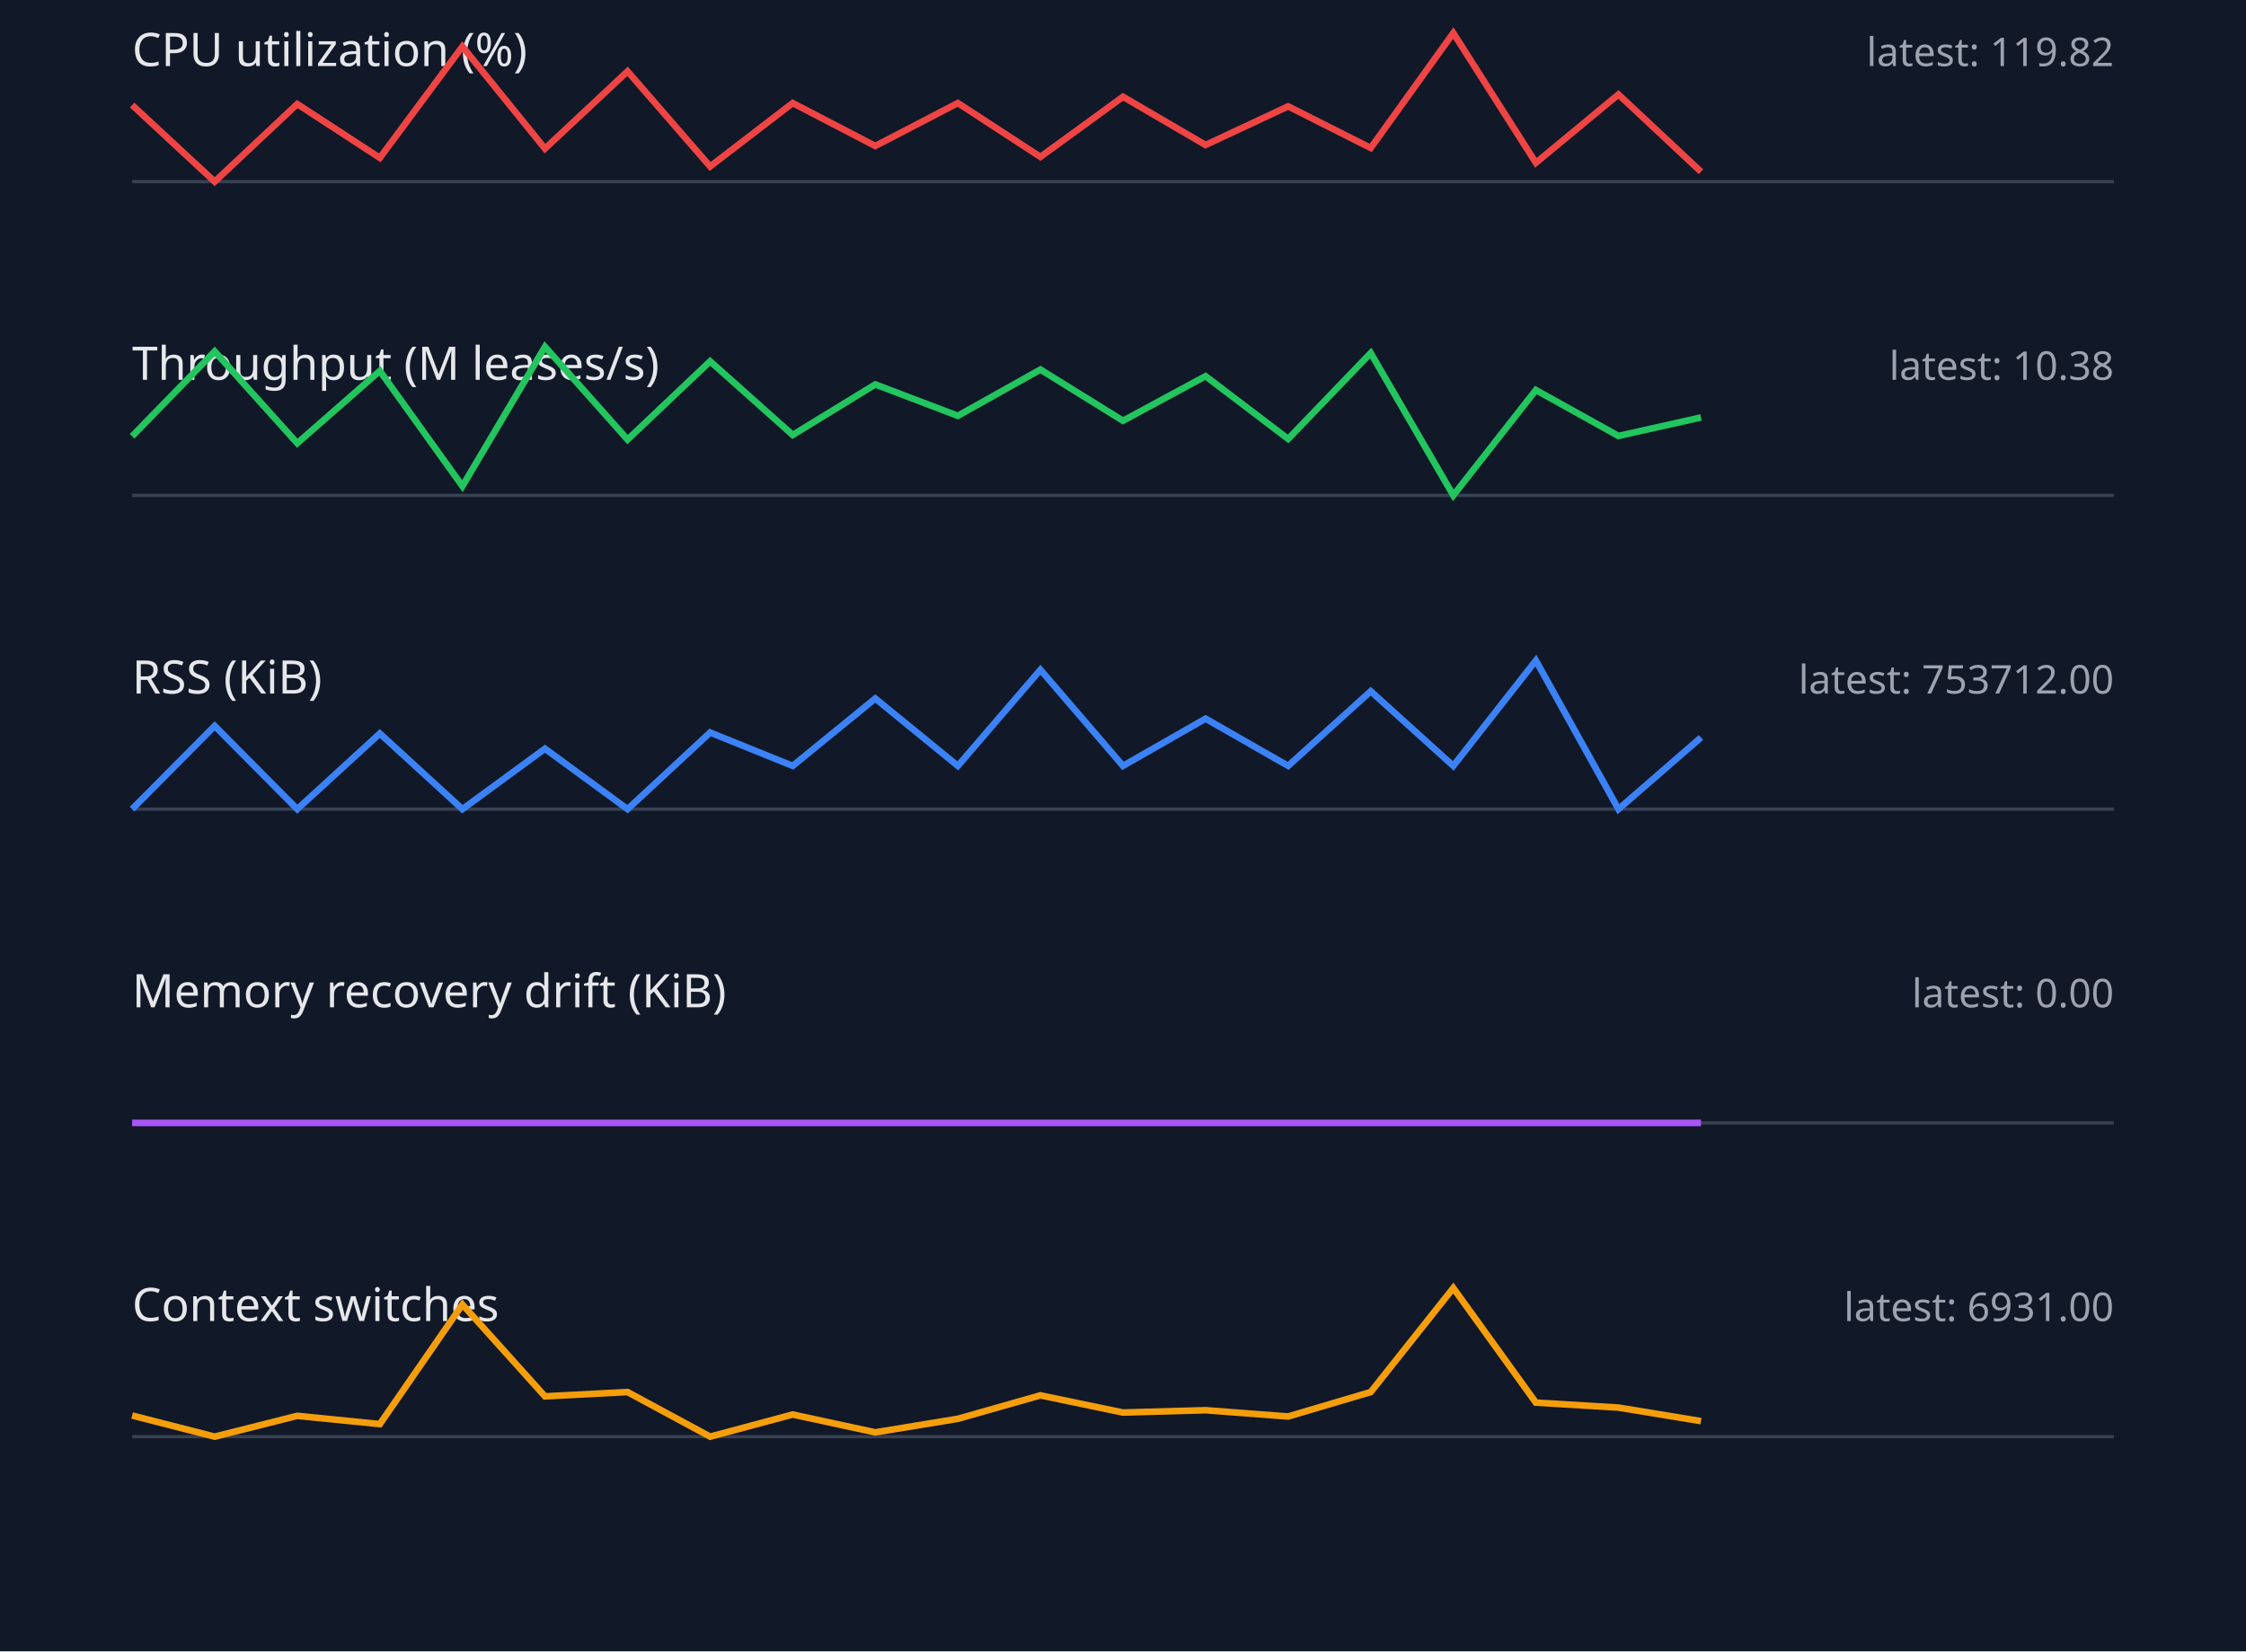
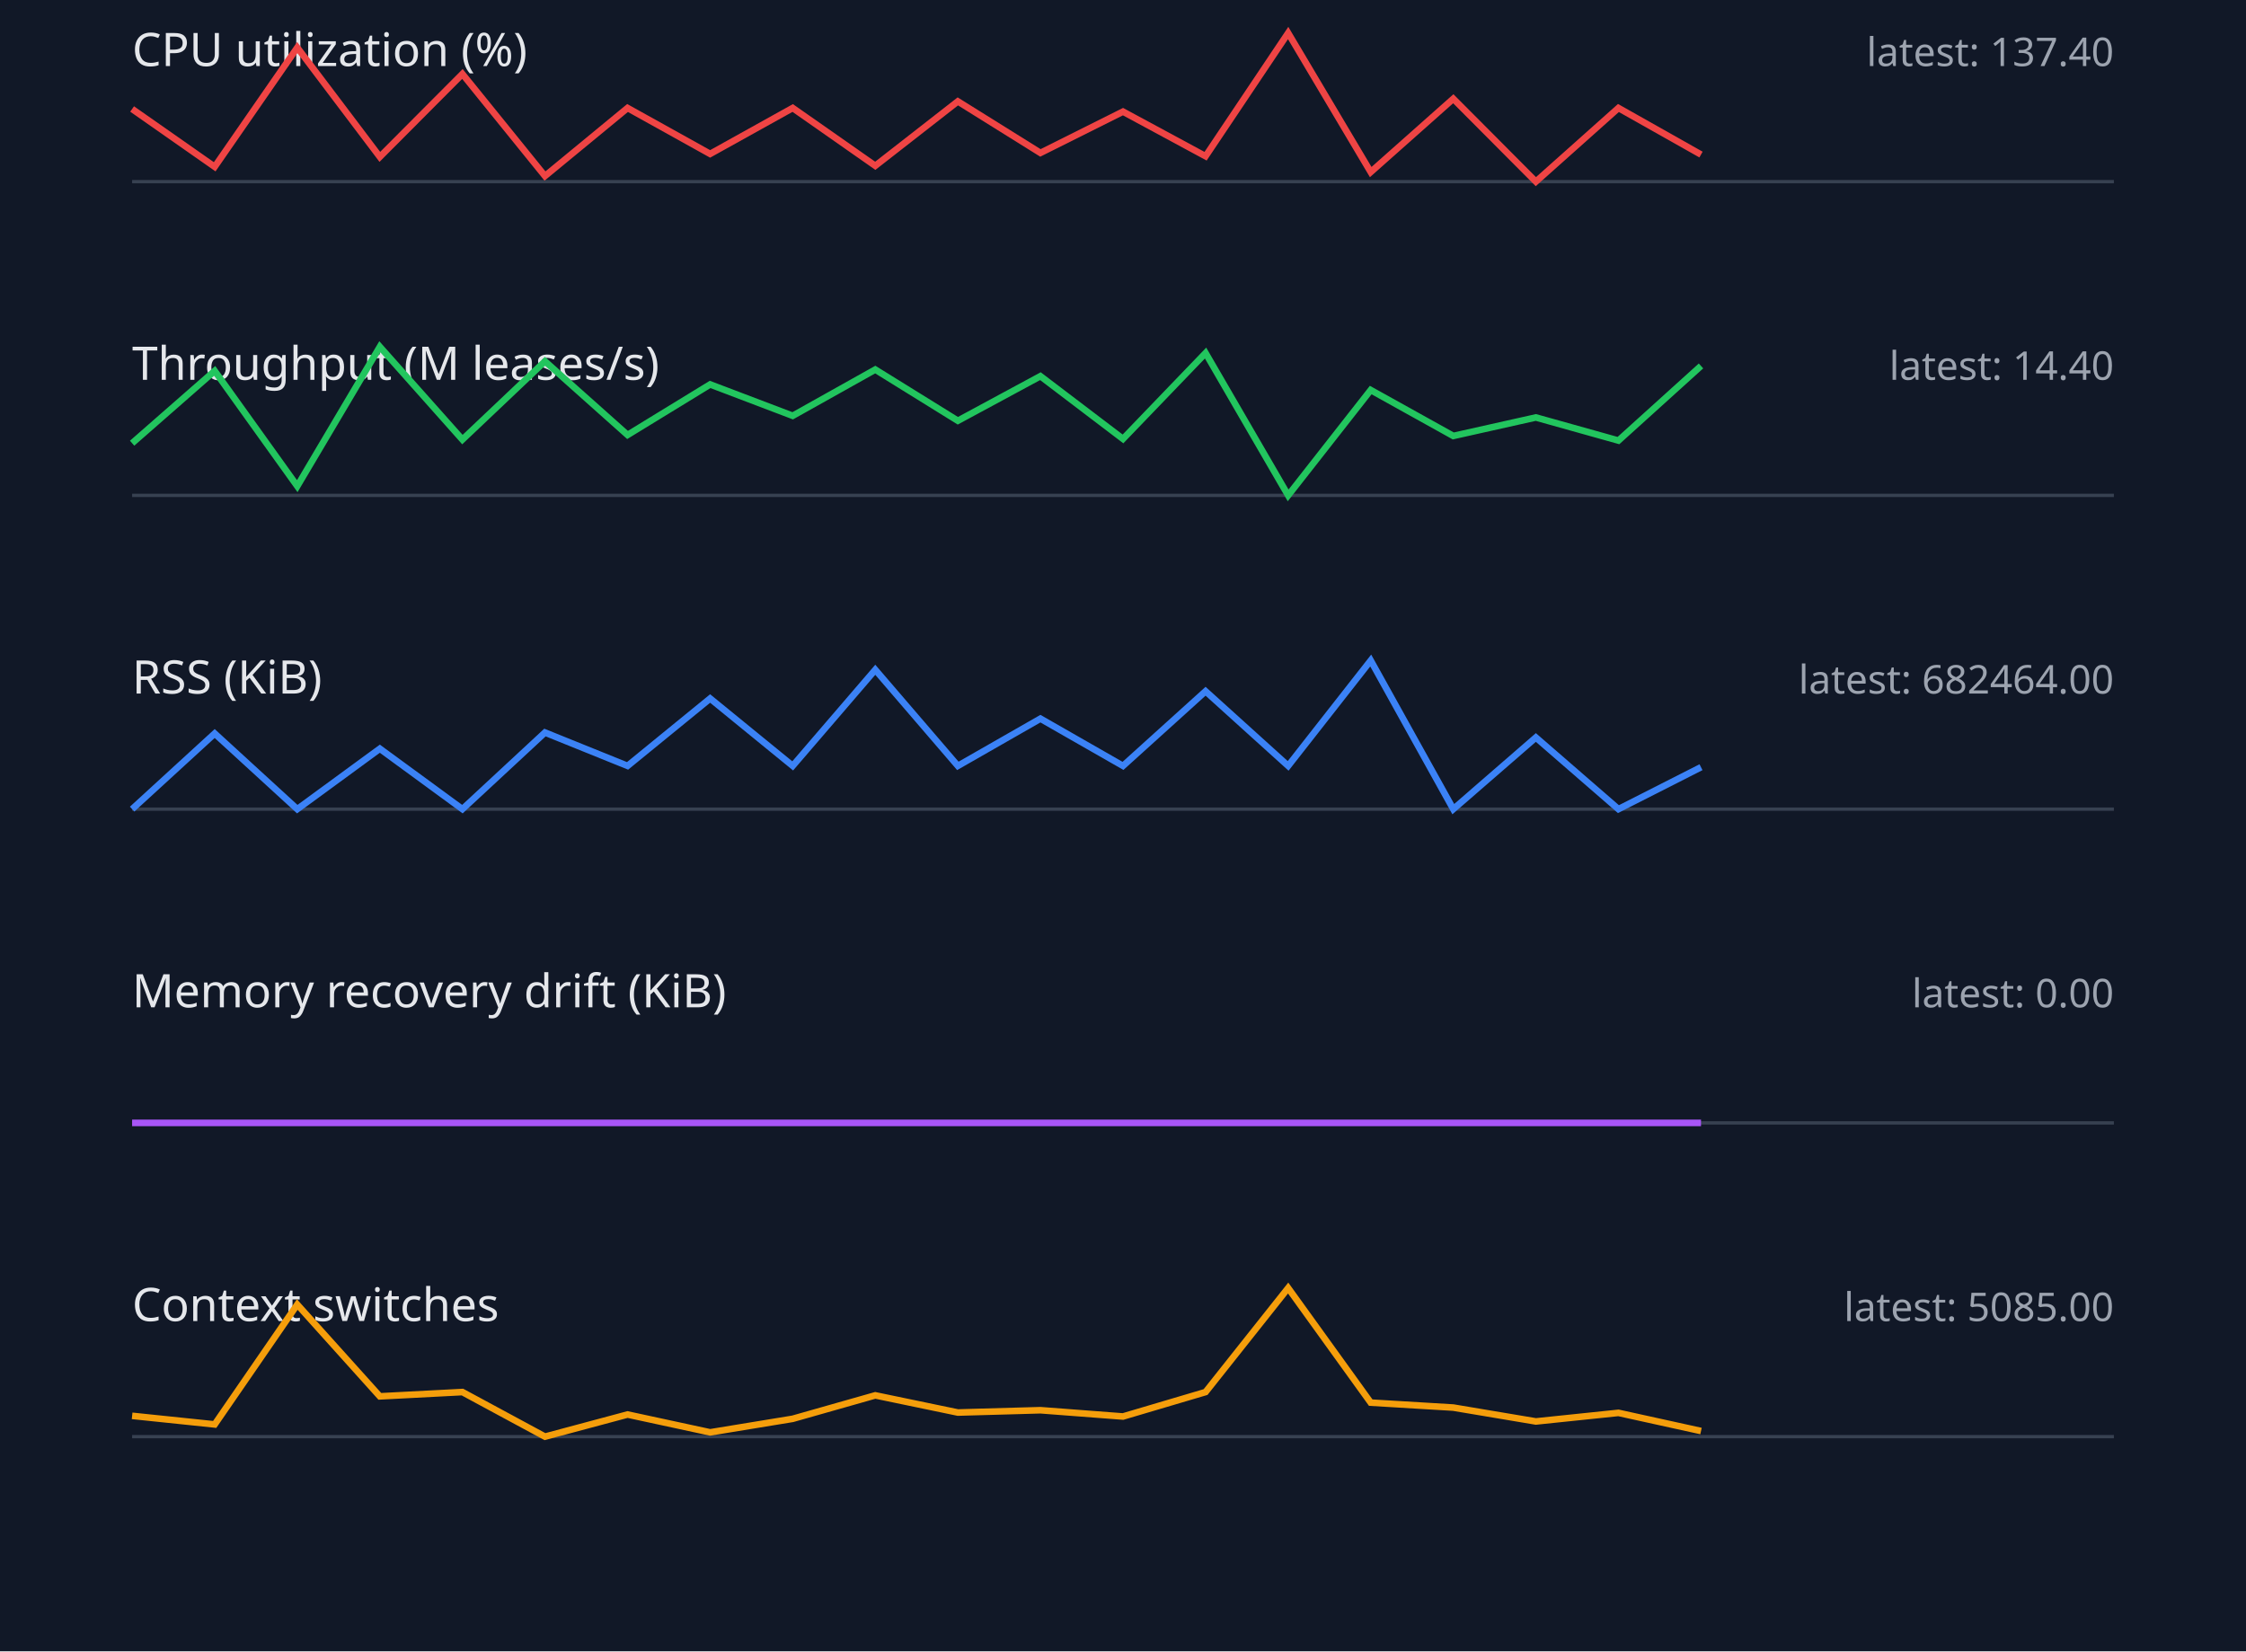
<svg xmlns="http://www.w3.org/2000/svg" width="680" height="500" viewBox="0 0 680 500">
  <style>.label{font:14px sans-serif;fill:#e5e7eb}.value{font:12px sans-serif;fill:#9ca3af}.axis{stroke:#374151}.series{fill:none;stroke-width:2}</style>
  <rect width="100%" height="100%" fill="#111827" />
  <text x="40" y="20" class="label">CPU utilization (%)</text>
-   <text x="640" y="20" text-anchor="end" class="value">latest: 119.82</text>
+   <text x="640" y="20" text-anchor="end" class="value">latest: 137.40</text>
  <line x1="40" y1="55" x2="640" y2="55" class="axis" />
-   <polyline points="40,31.8 65,55.0 90,31.5 115,47.8 140,14.1 165,45.0 190,21.6 215,50.4 240,31.2 265,44.2 290,31.2 315,47.5 340,29.3 365,43.9 390,32.2 415,44.8 440,10.0 465,49.3 490,28.6 515,52.0" stroke="#ef4444" class="series" />
+   <polyline points="40,33.0 65,50.5 90,14.4 115,47.5 140,22.4 165,53.3 190,32.7 215,46.6 240,32.7 265,50.2 290,30.7 315,46.3 340,33.8 365,47.3 390,10.0 415,52.1 440,29.9 465,55.0 490,32.7 515,46.8" stroke="#ef4444" class="series" />
  <text x="40" y="115" class="label">Throughput (M leases/s)</text>
-   <text x="640" y="115" text-anchor="end" class="value">latest: 10.38</text>
+   <text x="640" y="115" text-anchor="end" class="value">latest: 14.40</text>
  <line x1="40" y1="150" x2="640" y2="150" class="axis" />
-   <polyline points="40,132.1 65,106.4 90,134.2 115,112.3 140,147.2 165,105.0 190,133.1 215,109.4 240,131.7 265,116.4 290,125.9 315,111.9 340,127.4 365,113.9 390,132.9 415,106.9 440,150.0 465,118.1 490,132.0 515,126.4" stroke="#22c55e" class="series" />
+   <polyline points="40,134.2 65,112.3 90,147.2 115,105.0 140,133.1 165,109.4 190,131.7 215,116.4 240,125.9 265,111.9 290,127.4 315,113.9 340,132.9 365,106.9 390,150.0 415,118.1 440,132.0 465,126.4 490,133.4 515,110.8" stroke="#22c55e" class="series" />
  <text x="40" y="210" class="label">RSS (KiB)</text>
-   <text x="640" y="210" text-anchor="end" class="value">latest: 753712.00</text>
+   <text x="640" y="210" text-anchor="end" class="value">latest: 682464.00</text>
  <line x1="40" y1="245" x2="640" y2="245" class="axis" />
-   <polyline points="40,245.0 65,219.8 90,245.0 115,222.1 140,245.0 165,226.7 190,245.0 215,221.8 240,231.9 265,211.5 290,231.9 315,202.8 340,231.9 365,217.6 390,231.9 415,209.3 440,231.9 465,200.0 490,245.0 515,223.3" stroke="#3b82f6" class="series" />
+   <polyline points="40,245.0 65,222.1 90,245.0 115,226.7 140,245.0 165,221.8 190,231.9 215,211.5 240,231.9 265,202.8 290,231.9 315,217.6 340,231.9 365,209.3 390,231.9 415,200.0 440,245.0 465,223.3 490,245.0 515,232.3" stroke="#3b82f6" class="series" />
  <text x="40" y="305" class="label">Memory recovery drift (KiB)</text>
  <text x="640" y="305" text-anchor="end" class="value">latest: 0.00</text>
  <line x1="40" y1="340" x2="640" y2="340" class="axis" />
  <polyline points="40,340.0 65,340.0 90,340.0 115,340.0 140,340.0 165,340.0 190,340.0 215,340.0 240,340.0 265,340.0 290,340.0 315,340.0 340,340.0 365,340.0 390,340.0 415,340.0 440,340.0 465,340.0 490,340.0 515,340.0" stroke="#a855f7" class="series" />
  <text x="40" y="400" class="label">Context switches</text>
-   <text x="640" y="400" text-anchor="end" class="value">latest: 6931.00</text>
+   <text x="640" y="400" text-anchor="end" class="value">latest: 5085.00</text>
  <line x1="40" y1="435" x2="640" y2="435" class="axis" />
-   <polyline points="40,428.6 65,435.0 90,428.7 115,431.2 140,395.0 165,422.8 190,421.5 215,435.0 240,428.3 265,433.7 290,429.6 315,422.5 340,427.7 365,427.0 390,428.9 415,421.5 440,390.0 465,424.7 490,426.2 515,430.3" stroke="#f59e0b" class="series" />
+   <polyline points="40,428.7 65,431.3 90,395.0 115,422.8 140,421.5 165,435.0 190,428.3 215,433.7 240,429.6 265,422.5 290,427.7 315,427.0 340,428.9 365,421.5 390,390.0 415,424.7 440,426.2 465,430.4 490,427.8 515,433.3" stroke="#f59e0b" class="series" />
</svg>
